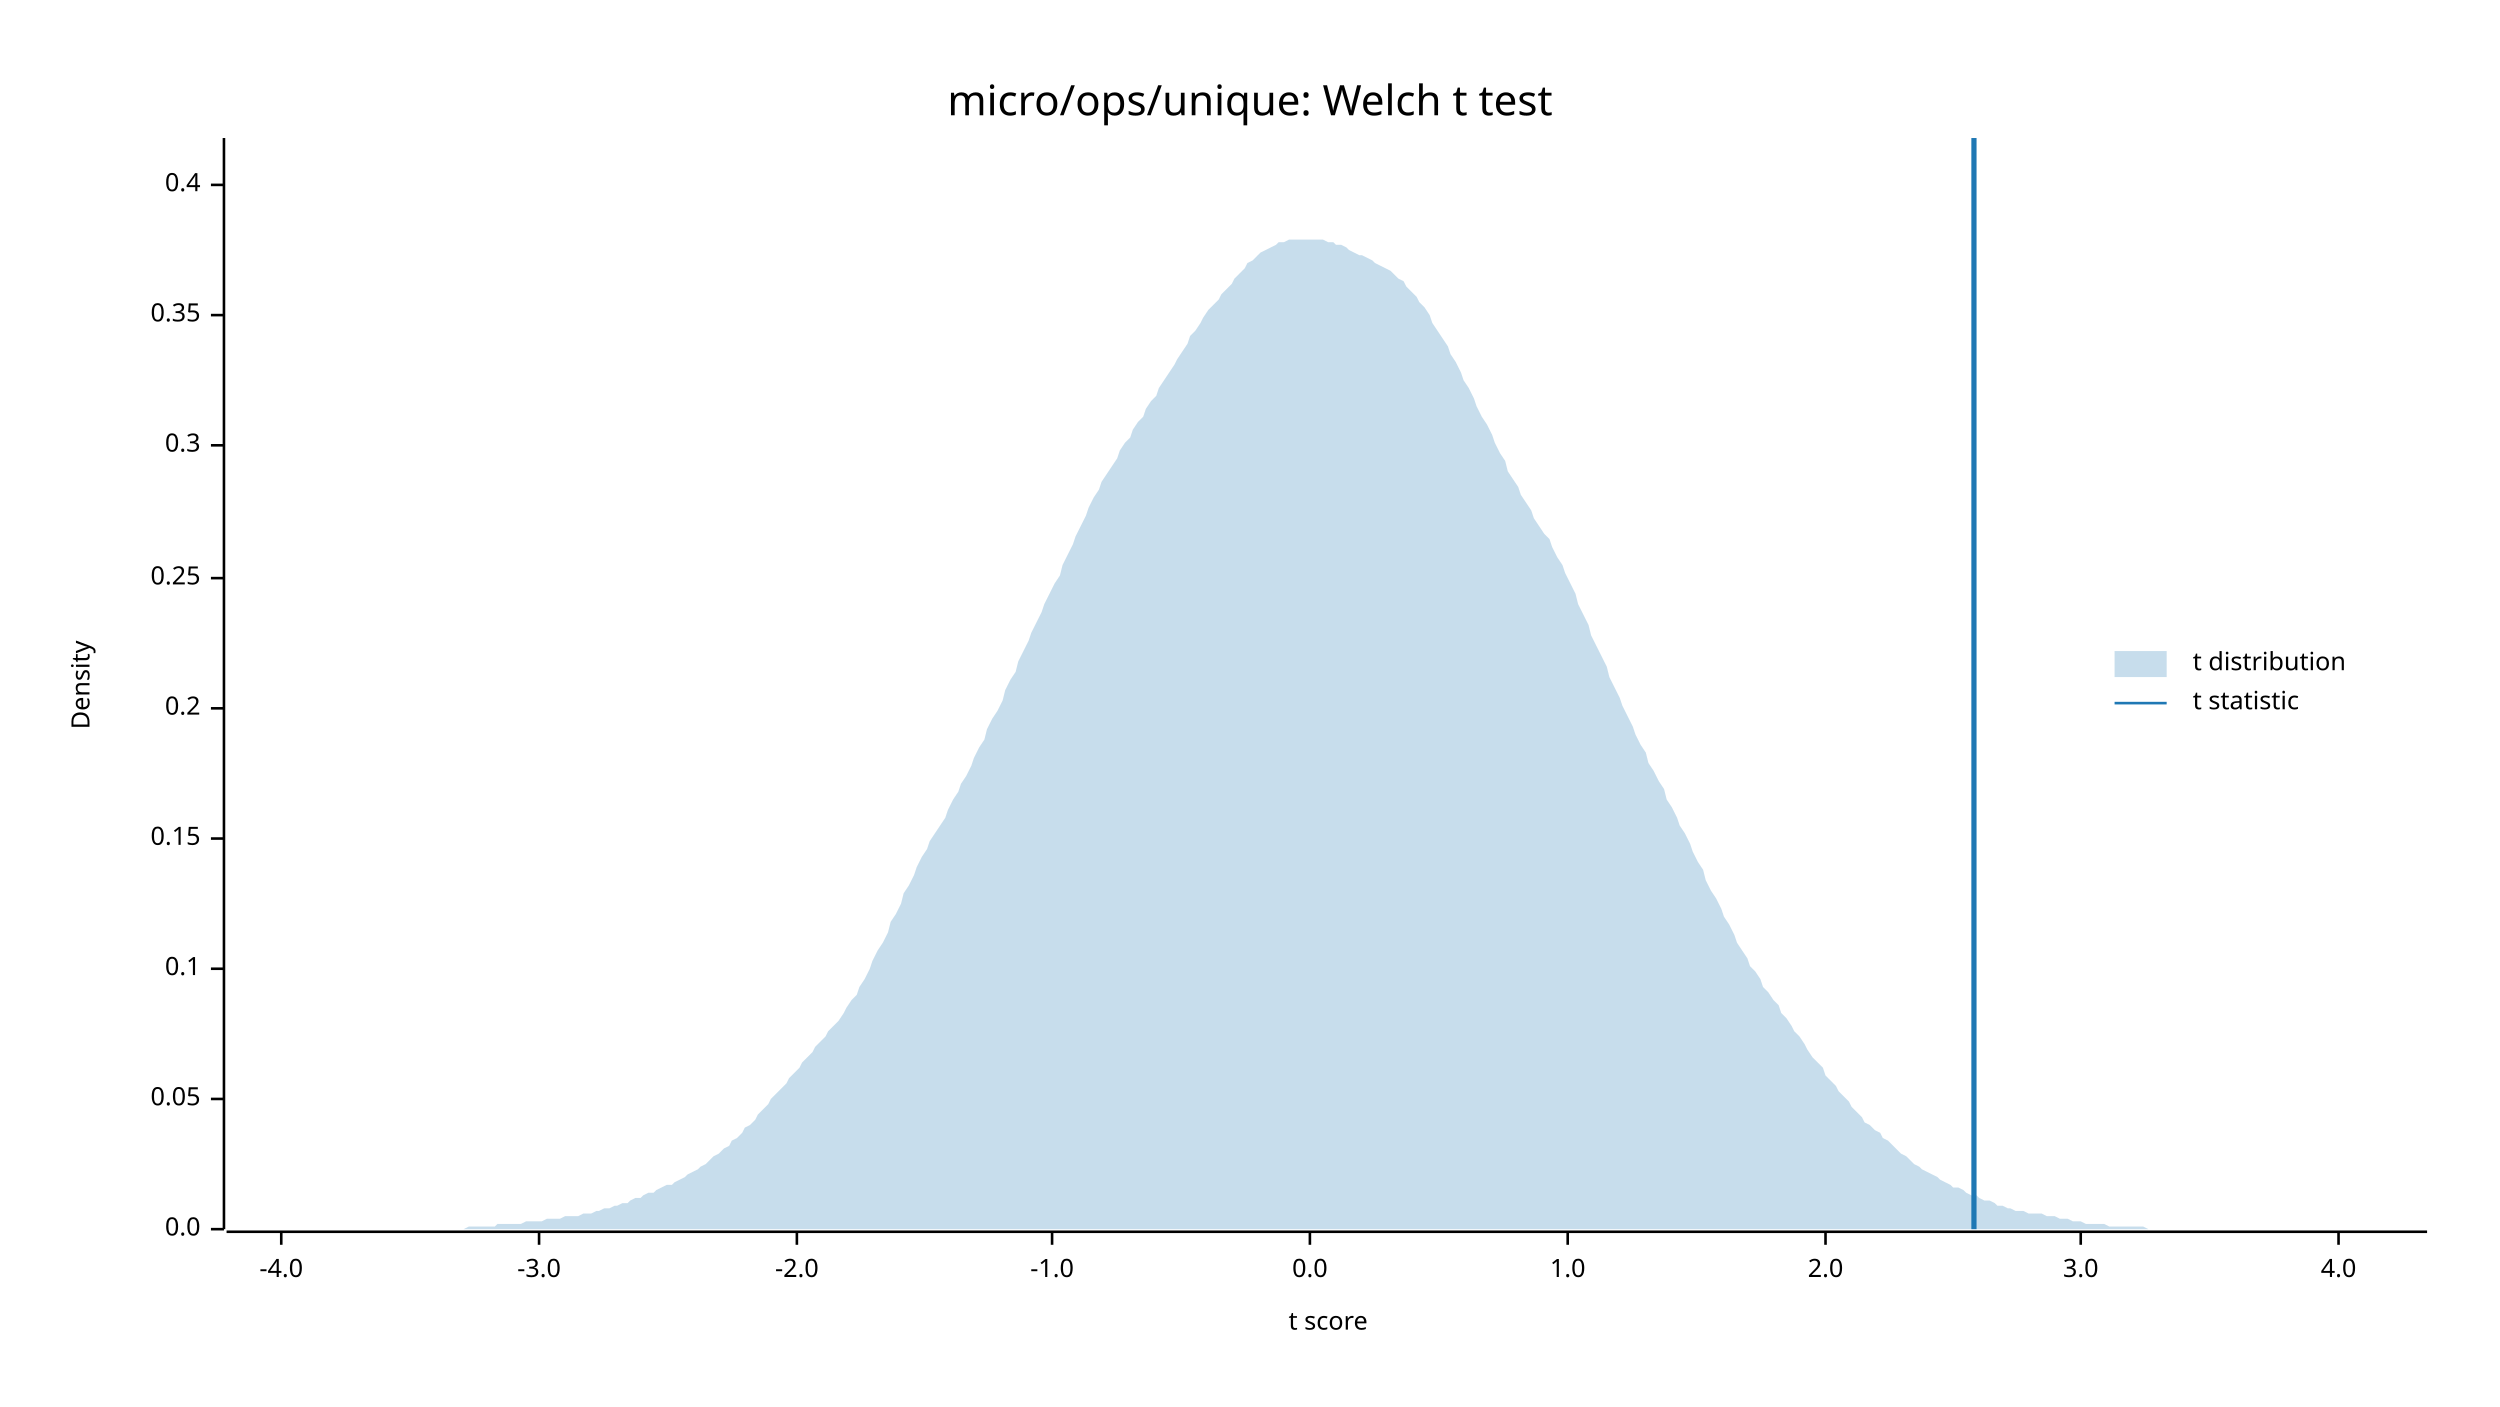
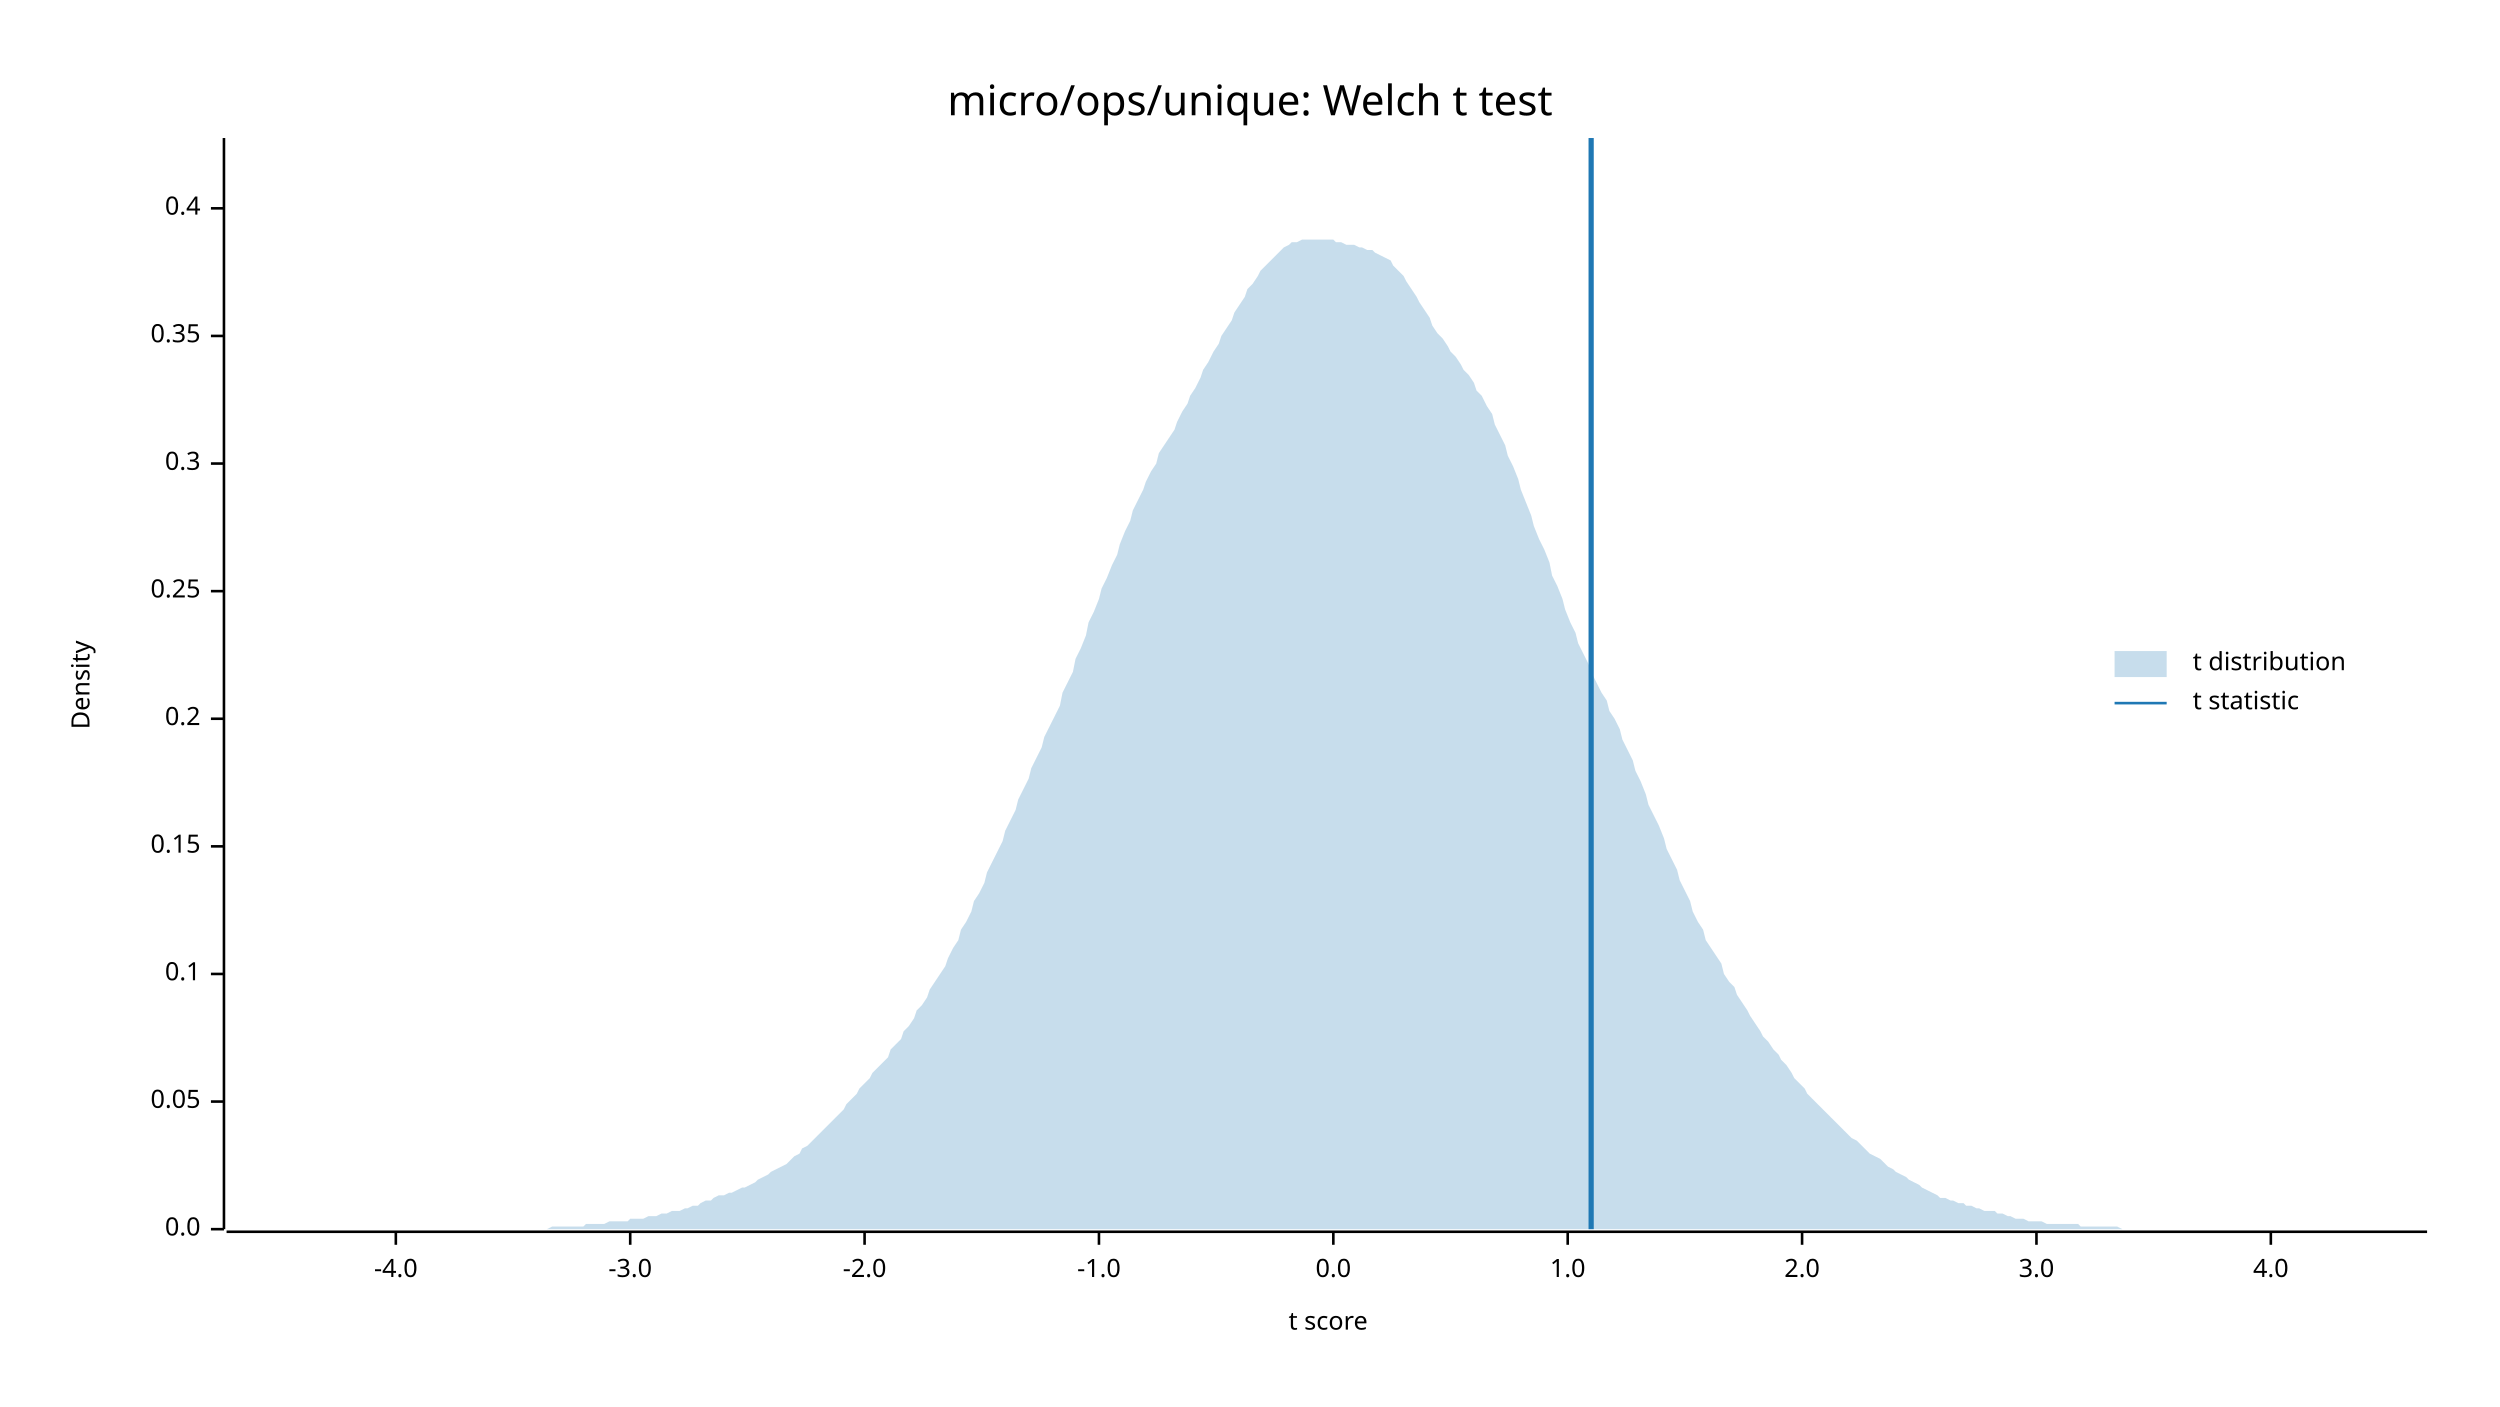
<svg xmlns="http://www.w3.org/2000/svg" width="960" height="540" viewBox="0 0 960 540">
  <text x="480" y="32" dy="0.76em" text-anchor="middle" font-family="sans-serif" font-size="16.129" opacity="1" fill="#000000">
micro/ops/unique: Welch t test
</text>
  <text x="27" y="263" dy="0.76em" text-anchor="middle" font-family="sans-serif" font-size="9.677" opacity="1" fill="#000000" transform="rotate(270, 27, 263)">
Density
</text>
  <text x="510" y="513" dy="-0.5ex" text-anchor="middle" font-family="sans-serif" font-size="9.677" opacity="1" fill="#000000">
t score
</text>
  <polyline fill="none" opacity="1" stroke="#000000" stroke-width="1" points="86,53 86,472 " />
  <text x="77" y="472" dy="0.5ex" text-anchor="end" font-family="sans-serif" font-size="9.677" opacity="1" fill="#000000">
0.0
</text>
  <polyline fill="none" opacity="1" stroke="#000000" stroke-width="1" points="81,472 86,472 " />
-   <text x="77" y="422" dy="0.5ex" text-anchor="end" font-family="sans-serif" font-size="9.677" opacity="1" fill="#000000">
+   <text x="77" y="423" dy="0.5ex" text-anchor="end" font-family="sans-serif" font-size="9.677" opacity="1" fill="#000000">
0.05
</text>
-   <polyline fill="none" opacity="1" stroke="#000000" stroke-width="1" points="81,422 86,422 " />
-   <text x="77" y="372" dy="0.5ex" text-anchor="end" font-family="sans-serif" font-size="9.677" opacity="1" fill="#000000">
+   <polyline fill="none" opacity="1" stroke="#000000" stroke-width="1" points="81,423 86,423 " />
+   <text x="77" y="374" dy="0.5ex" text-anchor="end" font-family="sans-serif" font-size="9.677" opacity="1" fill="#000000">
0.1
</text>
-   <polyline fill="none" opacity="1" stroke="#000000" stroke-width="1" points="81,372 86,372 " />
-   <text x="77" y="322" dy="0.5ex" text-anchor="end" font-family="sans-serif" font-size="9.677" opacity="1" fill="#000000">
+   <polyline fill="none" opacity="1" stroke="#000000" stroke-width="1" points="81,374 86,374 " />
+   <text x="77" y="325" dy="0.5ex" text-anchor="end" font-family="sans-serif" font-size="9.677" opacity="1" fill="#000000">
0.15
</text>
-   <polyline fill="none" opacity="1" stroke="#000000" stroke-width="1" points="81,322 86,322 " />
-   <text x="77" y="272" dy="0.5ex" text-anchor="end" font-family="sans-serif" font-size="9.677" opacity="1" fill="#000000">
+   <polyline fill="none" opacity="1" stroke="#000000" stroke-width="1" points="81,325 86,325 " />
+   <text x="77" y="276" dy="0.5ex" text-anchor="end" font-family="sans-serif" font-size="9.677" opacity="1" fill="#000000">
0.2
</text>
-   <polyline fill="none" opacity="1" stroke="#000000" stroke-width="1" points="81,272 86,272 " />
-   <text x="77" y="222" dy="0.5ex" text-anchor="end" font-family="sans-serif" font-size="9.677" opacity="1" fill="#000000">
+   <polyline fill="none" opacity="1" stroke="#000000" stroke-width="1" points="81,276 86,276 " />
+   <text x="77" y="227" dy="0.5ex" text-anchor="end" font-family="sans-serif" font-size="9.677" opacity="1" fill="#000000">
0.25
</text>
-   <polyline fill="none" opacity="1" stroke="#000000" stroke-width="1" points="81,222 86,222 " />
-   <text x="77" y="171" dy="0.5ex" text-anchor="end" font-family="sans-serif" font-size="9.677" opacity="1" fill="#000000">
+   <polyline fill="none" opacity="1" stroke="#000000" stroke-width="1" points="81,227 86,227 " />
+   <text x="77" y="178" dy="0.5ex" text-anchor="end" font-family="sans-serif" font-size="9.677" opacity="1" fill="#000000">
0.3
</text>
-   <polyline fill="none" opacity="1" stroke="#000000" stroke-width="1" points="81,171 86,171 " />
-   <text x="77" y="121" dy="0.5ex" text-anchor="end" font-family="sans-serif" font-size="9.677" opacity="1" fill="#000000">
+   <polyline fill="none" opacity="1" stroke="#000000" stroke-width="1" points="81,178 86,178 " />
+   <text x="77" y="129" dy="0.5ex" text-anchor="end" font-family="sans-serif" font-size="9.677" opacity="1" fill="#000000">
0.35
</text>
-   <polyline fill="none" opacity="1" stroke="#000000" stroke-width="1" points="81,121 86,121 " />
-   <text x="77" y="71" dy="0.5ex" text-anchor="end" font-family="sans-serif" font-size="9.677" opacity="1" fill="#000000">
+   <polyline fill="none" opacity="1" stroke="#000000" stroke-width="1" points="81,129 86,129 " />
+   <text x="77" y="80" dy="0.5ex" text-anchor="end" font-family="sans-serif" font-size="9.677" opacity="1" fill="#000000">
0.4
</text>
-   <polyline fill="none" opacity="1" stroke="#000000" stroke-width="1" points="81,71 86,71 " />
+   <polyline fill="none" opacity="1" stroke="#000000" stroke-width="1" points="81,80 86,80 " />
  <polyline fill="none" opacity="1" stroke="#000000" stroke-width="1" points="87,473 932,473 " />
-   <text x="108" y="483" dy="0.76em" text-anchor="middle" font-family="sans-serif" font-size="9.677" opacity="1" fill="#000000">
+   <text x="152" y="483" dy="0.76em" text-anchor="middle" font-family="sans-serif" font-size="9.677" opacity="1" fill="#000000">
-4.0
</text>
-   <polyline fill="none" opacity="1" stroke="#000000" stroke-width="1" points="108,473 108,478 " />
-   <text x="207" y="483" dy="0.76em" text-anchor="middle" font-family="sans-serif" font-size="9.677" opacity="1" fill="#000000">
+   <polyline fill="none" opacity="1" stroke="#000000" stroke-width="1" points="152,473 152,478 " />
+   <text x="242" y="483" dy="0.76em" text-anchor="middle" font-family="sans-serif" font-size="9.677" opacity="1" fill="#000000">
-3.0
</text>
-   <polyline fill="none" opacity="1" stroke="#000000" stroke-width="1" points="207,473 207,478 " />
-   <text x="306" y="483" dy="0.76em" text-anchor="middle" font-family="sans-serif" font-size="9.677" opacity="1" fill="#000000">
+   <polyline fill="none" opacity="1" stroke="#000000" stroke-width="1" points="242,473 242,478 " />
+   <text x="332" y="483" dy="0.76em" text-anchor="middle" font-family="sans-serif" font-size="9.677" opacity="1" fill="#000000">
-2.0
</text>
-   <polyline fill="none" opacity="1" stroke="#000000" stroke-width="1" points="306,473 306,478 " />
-   <text x="404" y="483" dy="0.76em" text-anchor="middle" font-family="sans-serif" font-size="9.677" opacity="1" fill="#000000">
+   <polyline fill="none" opacity="1" stroke="#000000" stroke-width="1" points="332,473 332,478 " />
+   <text x="422" y="483" dy="0.76em" text-anchor="middle" font-family="sans-serif" font-size="9.677" opacity="1" fill="#000000">
-1.0
</text>
-   <polyline fill="none" opacity="1" stroke="#000000" stroke-width="1" points="404,473 404,478 " />
-   <text x="503" y="483" dy="0.76em" text-anchor="middle" font-family="sans-serif" font-size="9.677" opacity="1" fill="#000000">
+   <polyline fill="none" opacity="1" stroke="#000000" stroke-width="1" points="422,473 422,478 " />
+   <text x="512" y="483" dy="0.76em" text-anchor="middle" font-family="sans-serif" font-size="9.677" opacity="1" fill="#000000">
0.0
</text>
-   <polyline fill="none" opacity="1" stroke="#000000" stroke-width="1" points="503,473 503,478 " />
+   <polyline fill="none" opacity="1" stroke="#000000" stroke-width="1" points="512,473 512,478 " />
  <text x="602" y="483" dy="0.76em" text-anchor="middle" font-family="sans-serif" font-size="9.677" opacity="1" fill="#000000">
1.0
</text>
  <polyline fill="none" opacity="1" stroke="#000000" stroke-width="1" points="602,473 602,478 " />
-   <text x="701" y="483" dy="0.76em" text-anchor="middle" font-family="sans-serif" font-size="9.677" opacity="1" fill="#000000">
+   <text x="692" y="483" dy="0.76em" text-anchor="middle" font-family="sans-serif" font-size="9.677" opacity="1" fill="#000000">
2.0
</text>
-   <polyline fill="none" opacity="1" stroke="#000000" stroke-width="1" points="701,473 701,478 " />
-   <text x="799" y="483" dy="0.76em" text-anchor="middle" font-family="sans-serif" font-size="9.677" opacity="1" fill="#000000">
+   <polyline fill="none" opacity="1" stroke="#000000" stroke-width="1" points="692,473 692,478 " />
+   <text x="782" y="483" dy="0.76em" text-anchor="middle" font-family="sans-serif" font-size="9.677" opacity="1" fill="#000000">
3.0
</text>
-   <polyline fill="none" opacity="1" stroke="#000000" stroke-width="1" points="799,473 799,478 " />
-   <text x="898" y="483" dy="0.76em" text-anchor="middle" font-family="sans-serif" font-size="9.677" opacity="1" fill="#000000">
+   <polyline fill="none" opacity="1" stroke="#000000" stroke-width="1" points="782,473 782,478 " />
+   <text x="872" y="483" dy="0.76em" text-anchor="middle" font-family="sans-serif" font-size="9.677" opacity="1" fill="#000000">
4.0
</text>
-   <polyline fill="none" opacity="1" stroke="#000000" stroke-width="1" points="898,473 898,478 " />
-   <polygon opacity="0.25" fill="#1F78B4" points="87,472 88,472 90,472 92,472 93,472 95,472 97,472 98,472 100,472 102,472 103,472 105,472 107,472 109,472 110,472 112,472 114,472 115,472 117,472 119,472 120,472 122,472 124,472 125,472 127,472 129,472 131,472 132,472 134,472 136,472 137,472 139,472 141,472 142,472 144,472 146,472 147,472 149,472 151,472 153,472 154,472 156,472 158,472 159,472 161,472 163,472 164,472 166,472 168,472 169,472 171,472 173,472 175,472 176,472 178,472 180,471 181,471 183,471 185,471 186,471 188,471 190,471 191,470 193,470 195,470 197,470 198,470 200,470 202,469 203,469 205,469 207,469 208,469 210,468 212,468 214,468 215,468 217,467 219,467 220,467 222,467 224,466 225,466 227,466 229,465 230,465 232,464 234,464 236,463 237,463 239,462 241,462 242,461 244,460 246,460 247,459 249,458 251,458 252,457 254,456 256,455 258,455 259,454 261,453 263,452 264,451 266,450 268,449 269,448 271,447 273,445 274,444 276,443 278,441 280,440 281,438 283,437 285,435 286,433 288,432 290,430 291,428 293,426 295,424 296,422 298,420 300,418 302,416 303,414 305,412 307,410 308,408 310,406 312,404 313,402 315,400 317,398 318,396 320,394 322,392 324,389 325,387 327,384 329,382 330,379 332,376 334,372 335,369 337,365 339,362 341,358 342,354 344,351 346,347 347,343 349,340 351,336 352,333 354,329 356,326 357,323 359,320 361,317 363,314 364,311 366,307 368,304 369,301 371,298 373,294 374,291 376,287 378,284 379,280 381,276 383,273 385,269 386,265 388,261 390,258 391,254 393,250 395,246 396,243 398,239 400,235 401,232 403,228 405,224 407,221 408,217 410,213 412,209 413,206 415,202 417,198 418,195 420,191 422,188 423,185 425,182 427,179 429,176 430,173 432,170 434,168 435,165 437,162 439,160 440,157 442,154 444,152 445,149 447,146 449,143 451,140 452,138 454,135 456,132 457,129 459,127 461,124 462,122 464,119 466,117 468,115 469,113 471,111 473,109 474,107 476,105 478,103 479,101 481,100 483,98 484,97 486,96 488,95 490,94 491,93 493,93 495,92 496,92 498,92 500,92 501,92 503,92 505,92 506,92 508,92 510,93 512,93 513,94 515,94 517,95 518,96 520,97 522,98 523,98 525,99 527,100 528,101 530,102 532,103 534,104 535,105 537,107 539,108 540,110 542,112 544,114 545,116 547,118 549,121 550,124 552,127 554,130 556,133 557,136 559,139 561,143 562,146 564,149 566,153 567,156 569,160 571,163 573,167 574,170 576,174 578,177 579,181 581,184 583,187 584,190 586,193 588,196 589,199 591,202 593,205 595,207 596,210 598,214 600,217 601,220 603,224 605,228 606,232 608,236 610,240 611,244 613,248 615,252 617,256 618,260 620,264 622,268 623,271 625,275 627,279 628,282 630,286 632,289 633,293 635,296 637,300 639,303 640,307 642,310 644,314 645,317 647,320 649,324 650,327 652,331 654,334 655,338 657,342 659,345 661,349 662,352 664,355 666,359 667,362 669,365 671,368 672,371 674,373 676,376 677,379 679,381 681,384 683,386 684,389 686,391 688,394 689,396 691,398 693,401 694,403 696,406 698,408 700,410 701,413 703,415 705,417 706,419 708,421 710,423 711,425 713,427 715,429 716,431 718,432 720,434 722,435 723,437 725,438 727,440 728,441 730,443 732,444 733,445 735,447 737,448 738,449 740,450 742,451 744,452 745,453 747,454 749,455 750,456 752,456 754,457 755,458 757,459 759,459 760,460 762,461 764,461 766,462 767,463 769,463 771,464 772,464 774,465 776,465 777,465 779,466 781,466 782,466 784,466 786,467 788,467 789,467 791,468 793,468 794,468 796,469 798,469 799,469 801,470 803,470 804,470 806,470 808,470 810,471 811,471 813,471 815,471 816,471 818,471 820,471 821,471 823,471 825,472 827,472 828,472 830,472 832,472 833,472 835,472 837,472 838,472 840,472 842,472 843,472 845,472 847,472 849,472 850,472 852,472 854,472 855,472 857,472 859,472 860,472 862,472 864,472 865,472 867,472 869,472 871,472 872,472 874,472 876,472 877,472 879,472 881,472 882,472 884,472 886,472 887,472 889,472 891,472 893,472 894,472 896,472 898,472 899,472 901,472 903,472 904,472 906,472 908,472 909,472 911,472 913,472 915,472 916,472 918,472 920,472 921,472 923,472 925,472 926,472 928,472 930,472 932,472 932,472 87,472 " />
-   <polyline fill="none" opacity="1" stroke="#1F78B4" stroke-width="2" points="758,472 758,53 " />
+   <polyline fill="none" opacity="1" stroke="#000000" stroke-width="1" points="872,473 872,478 " />
+   <polygon opacity="0.25" fill="#1F78B4" points="87,472 88,472 90,472 92,472 93,472 95,472 97,472 98,472 100,472 102,472 103,472 105,472 107,472 109,472 110,472 112,472 114,472 115,472 117,472 119,472 120,472 122,472 124,472 125,472 127,472 129,472 131,472 132,472 134,472 136,472 137,472 139,472 141,472 142,472 144,472 146,472 147,472 149,472 151,472 153,472 154,472 156,472 158,472 159,472 161,472 163,472 164,472 166,472 168,472 169,472 171,472 173,472 175,472 176,472 178,472 180,472 181,472 183,472 185,472 186,472 188,472 190,472 191,472 193,472 195,472 197,472 198,472 200,472 202,472 203,472 205,472 207,472 208,472 210,472 212,471 214,471 215,471 217,471 219,471 220,471 222,471 224,471 225,470 227,470 229,470 230,470 232,470 234,469 236,469 237,469 239,469 241,469 242,468 244,468 246,468 247,468 249,467 251,467 252,467 254,466 256,466 258,465 259,465 261,465 263,464 264,464 266,463 268,463 269,462 271,461 273,461 274,460 276,459 278,459 280,458 281,458 283,457 285,456 286,456 288,455 290,454 291,453 293,452 295,451 296,450 298,449 300,448 302,447 303,446 305,444 307,443 308,441 310,440 312,438 313,437 315,435 317,433 318,432 320,430 322,428 324,426 325,424 327,422 329,420 330,418 332,416 334,414 335,412 337,410 339,408 341,406 342,403 344,401 346,399 347,396 349,394 351,391 352,388 354,386 356,383 357,380 359,377 361,374 363,371 364,368 366,364 368,361 369,357 371,354 373,350 374,346 376,343 378,339 379,335 381,331 383,327 385,323 386,319 388,315 390,311 391,307 393,303 395,299 396,295 398,291 400,287 401,283 403,279 405,275 407,271 408,266 410,262 412,258 413,253 415,249 417,244 418,239 420,235 422,230 423,226 425,222 427,217 429,213 430,209 432,204 434,200 435,196 437,192 439,188 440,185 442,181 444,178 445,174 447,171 449,168 451,165 452,162 454,158 456,155 457,152 459,149 461,145 462,142 464,139 466,135 468,132 469,129 471,126 473,123 474,120 476,117 478,114 479,111 481,109 483,106 484,104 486,102 488,100 490,98 491,97 493,95 495,94 496,93 498,93 500,92 501,92 503,92 505,92 506,92 508,92 510,92 512,92 513,93 515,93 517,94 518,94 520,94 522,95 523,95 525,96 527,96 528,97 530,98 532,99 534,100 535,102 537,104 539,106 540,108 542,111 544,114 545,116 547,119 549,122 550,125 552,128 554,130 556,133 557,135 559,137 561,140 562,142 564,144 566,147 567,150 569,152 571,156 573,159 574,163 576,167 578,171 579,175 581,179 583,184 584,188 586,193 588,198 589,202 591,207 593,211 595,216 596,221 598,225 600,230 601,234 603,239 605,243 606,247 608,251 610,255 611,258 613,262 615,266 617,269 618,273 620,276 622,280 623,284 625,288 627,292 628,296 630,300 632,305 633,309 635,313 637,317 639,322 640,326 642,330 644,334 645,338 647,342 649,346 650,350 652,354 654,357 655,361 657,364 659,367 661,370 662,374 664,377 666,379 667,382 669,385 671,388 672,390 674,393 676,396 677,398 679,400 681,403 683,405 684,407 686,409 688,412 689,414 691,416 693,418 694,420 696,422 698,424 700,426 701,427 703,429 705,431 706,432 708,434 710,436 711,437 713,438 715,440 716,441 718,443 720,444 722,445 723,446 725,448 727,449 728,450 730,451 732,452 733,453 735,454 737,455 738,456 740,457 742,458 744,459 745,460 747,460 749,461 750,461 752,462 754,462 755,463 757,463 759,464 760,464 762,465 764,465 766,465 767,466 769,466 771,467 772,467 774,468 776,468 777,468 779,469 781,469 782,469 784,469 786,470 788,470 789,470 791,470 793,470 794,470 796,470 798,470 799,471 801,471 803,471 804,471 806,471 808,471 810,471 811,471 813,471 815,472 816,472 818,472 820,472 821,472 823,472 825,472 827,472 828,472 830,472 832,472 833,472 835,472 837,472 838,472 840,472 842,472 843,472 845,472 847,472 849,472 850,472 852,472 854,472 855,472 857,472 859,472 860,472 862,472 864,472 865,472 867,472 869,472 871,472 872,472 874,472 876,472 877,472 879,472 881,472 882,472 884,472 886,472 887,472 889,472 891,472 893,472 894,472 896,472 898,472 899,472 901,472 903,472 904,472 906,472 908,472 909,472 911,472 913,472 915,472 916,472 918,472 920,472 921,472 923,472 925,472 926,472 928,472 930,472 932,472 932,472 87,472 " />
+   <polyline fill="none" opacity="1" stroke="#1F78B4" stroke-width="2" points="611,472 611,53 " />
  <text x="842" y="250" dy="0.76em" text-anchor="start" font-family="sans-serif" font-size="9.677" opacity="1" fill="#000000">
t distribution
</text>
  <text x="842" y="265" dy="0.76em" text-anchor="start" font-family="sans-serif" font-size="9.677" opacity="1" fill="#000000">
t statistic
</text>
  <rect x="812" y="250" width="20" height="10" opacity="0.25" fill="#1F78B4" stroke="none" />
  <polyline fill="none" opacity="1" stroke="#1F78B4" stroke-width="1" points="812,270 832,270 " />
</svg>
